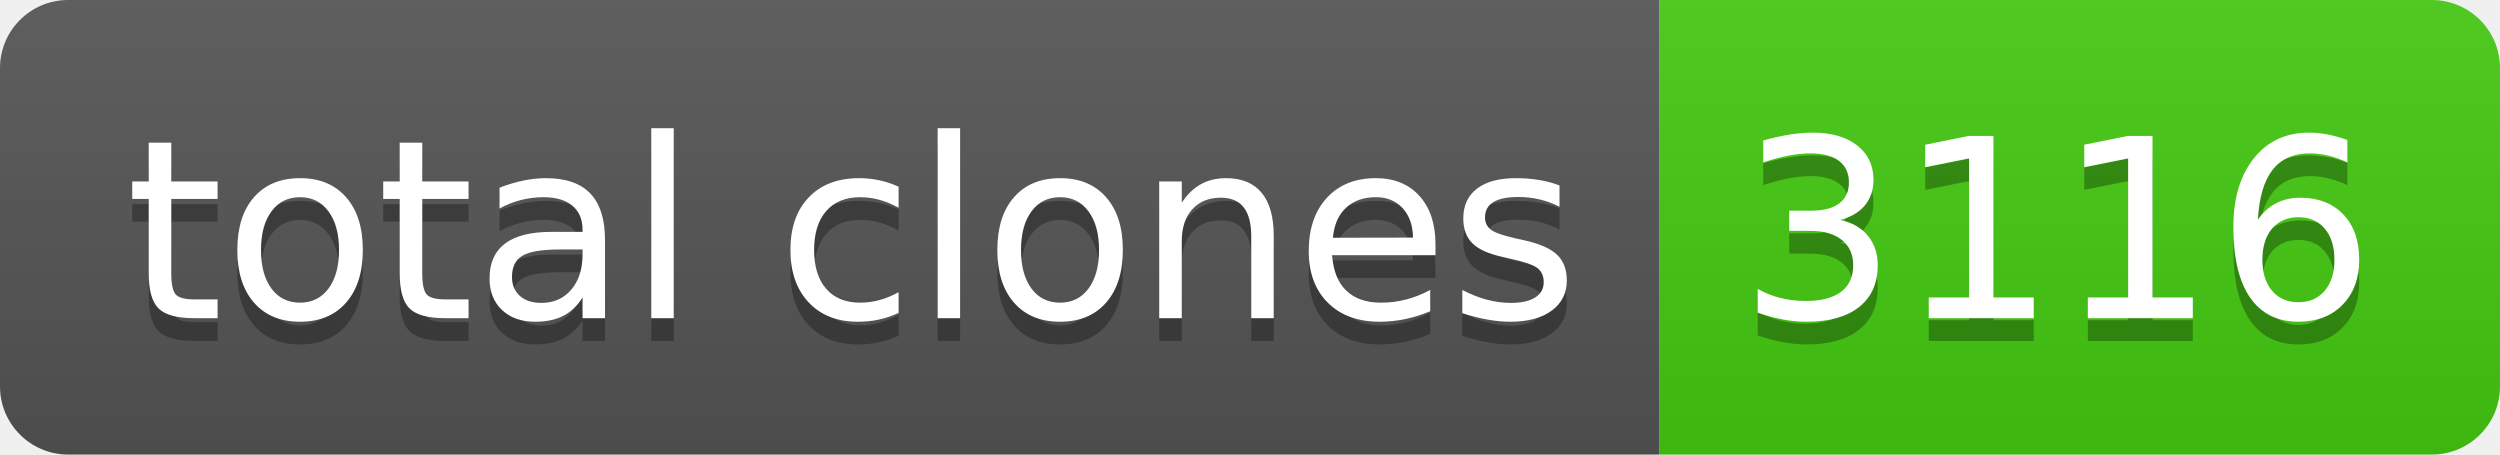
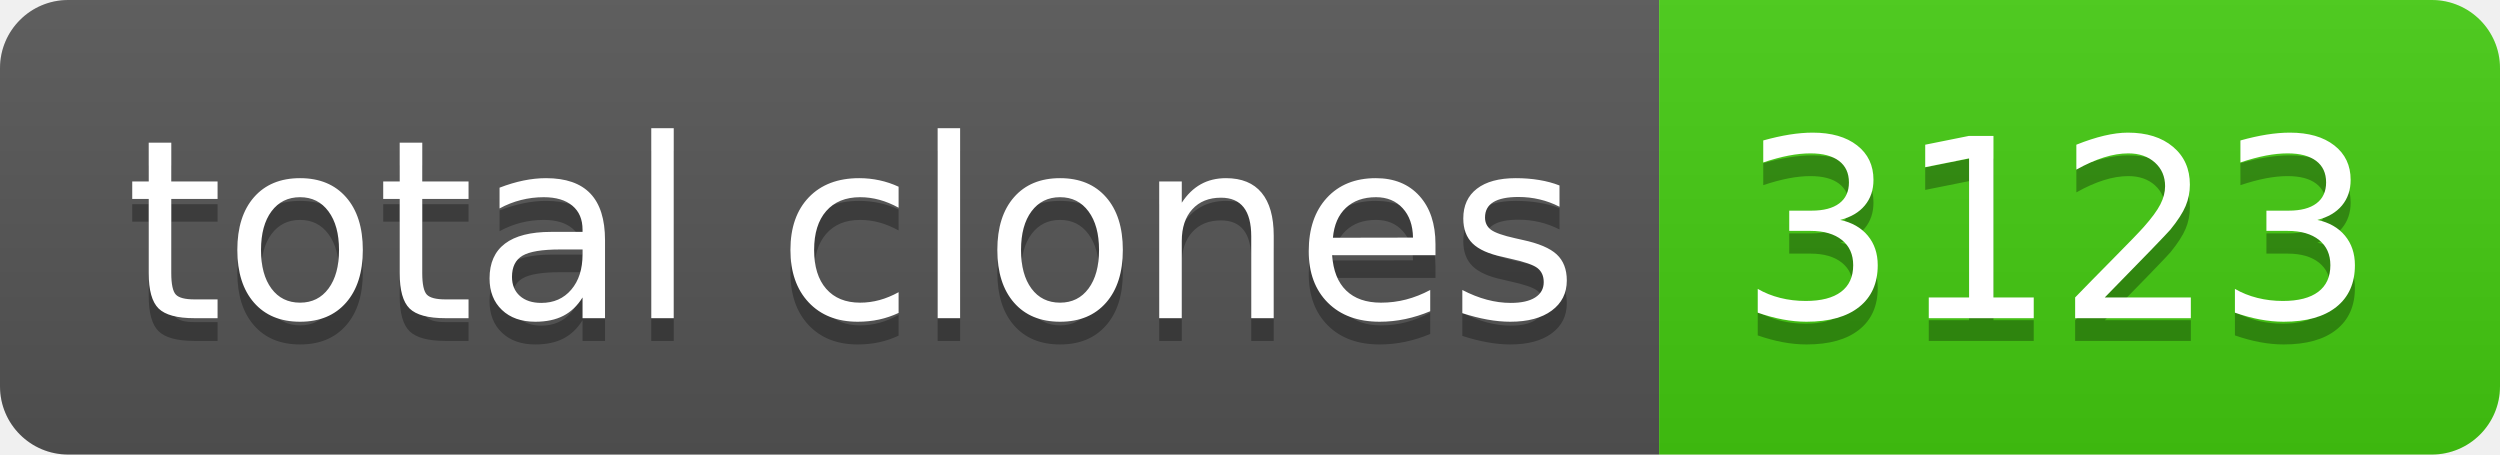
- <svg xmlns="http://www.w3.org/2000/svg" width="110" height="20" role="img" aria-label="total clones: 3116">
+ <svg xmlns="http://www.w3.org/2000/svg" width="110" height="20" role="img" aria-label="total clones: 3123">
  <linearGradient id="s" x2="0" y2="100%">
    <stop offset="0" stop-color="#bbb" stop-opacity=".1" />
    <stop offset="1" stop-opacity=".1" />
  </linearGradient>
  <clipPath id="r">
    <rect width="110" height="20" rx="3" fill="#fff" />
  </clipPath>
  <g clip-path="url(#r)">
    <rect width="73" height="20" fill="#555" />
    <rect x="73" width="37" height="20" fill="#4c1" />
    <rect width="110" height="20" fill="url(#s)" />
  </g>
  <g fill="#fff" text-anchor="middle" font-family="Verdana,Geneva,DejaVu Sans,sans-serif" text-rendering="geometricPrecision" font-size="110">
    <text aria-hidden="true" x="375" y="150" fill="#010101" fill-opacity=".3" transform="scale(.1)" textLength="630">total clones</text>
    <text x="375" y="140" transform="scale(.1)" fill="#fff" textLength="630">total clones</text>
-     <text aria-hidden="true" x="905" y="150" fill="#010101" fill-opacity=".3" transform="scale(.1)" textLength="270">3116</text>
-     <text x="905" y="140" transform="scale(.1)" fill="#fff" textLength="270">3116</text>
+     <text aria-hidden="true" x="905" y="150" fill="#010101" fill-opacity=".3" transform="scale(.1)" textLength="270">3123</text>
+     <text x="905" y="140" transform="scale(.1)" fill="#fff" textLength="270">3123</text>
  </g>
</svg>
